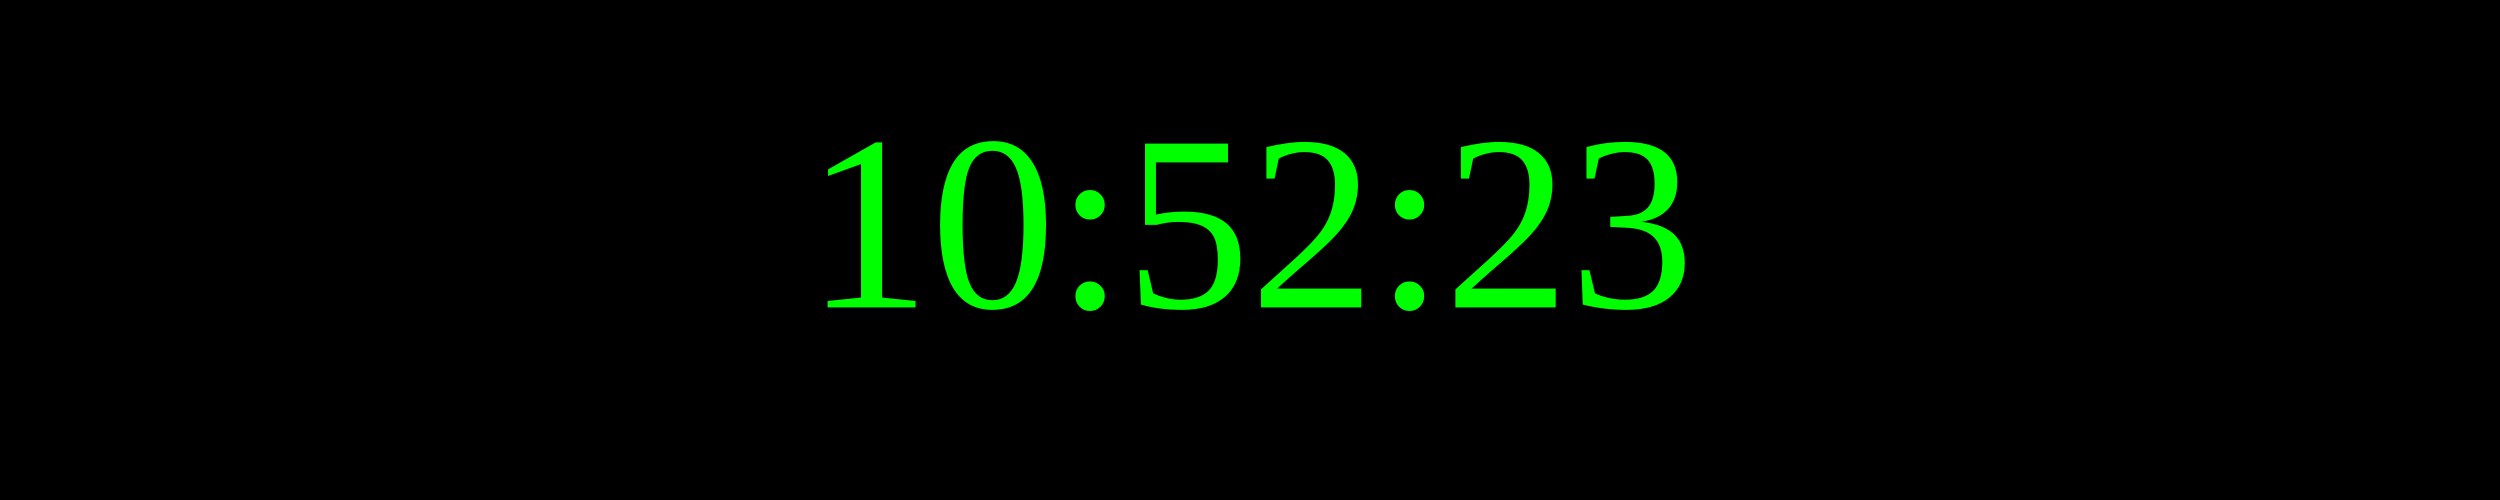
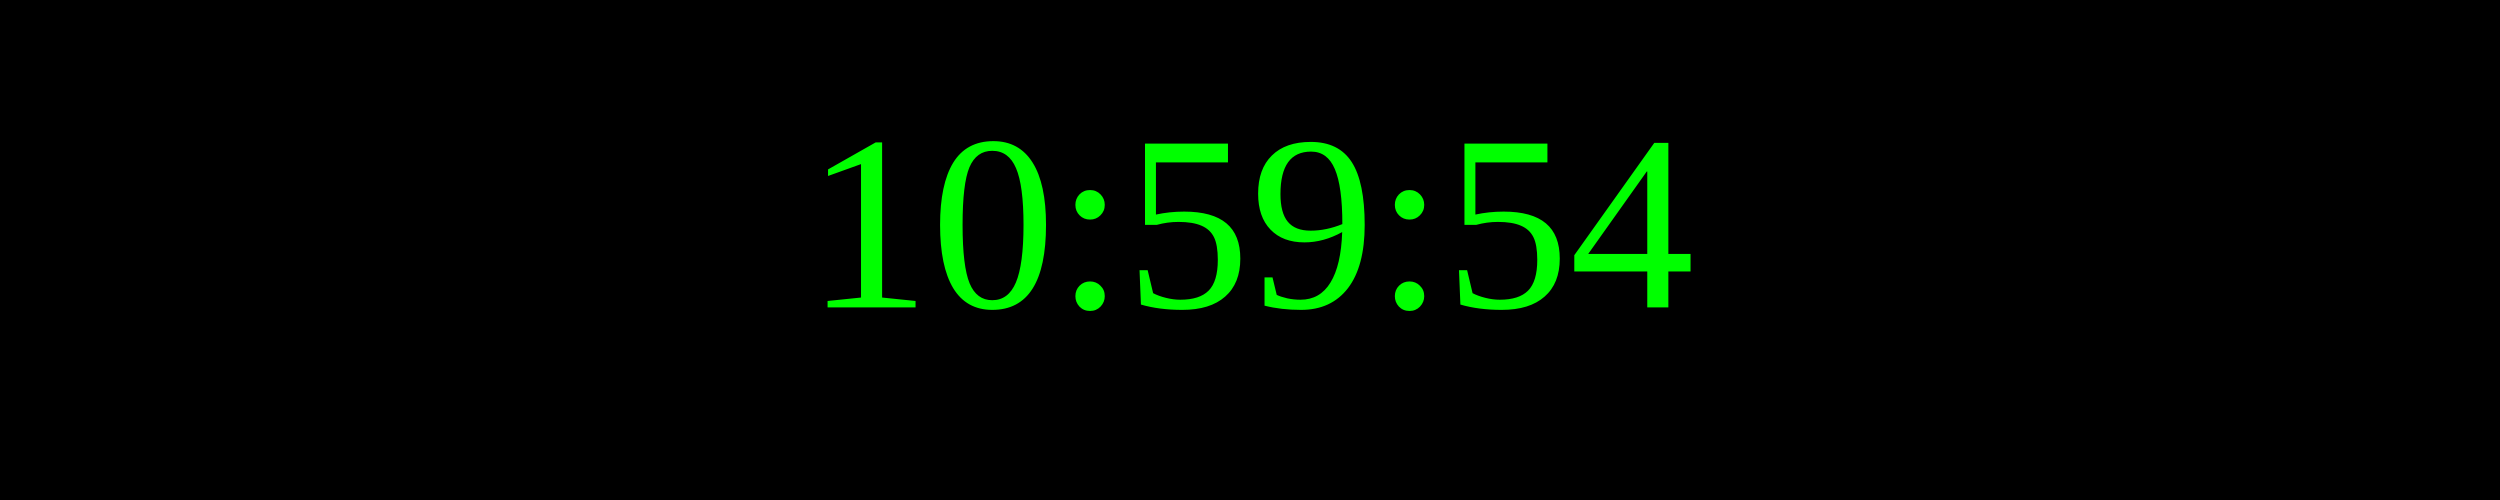
<svg xmlns="http://www.w3.org/2000/svg" width="250" height="50">
  <rect width="100%" height="100%" fill="black" />
  <text x="50%" y="50%" font-size="25" fill="lime" text-anchor="middle" dominant-baseline="middle">
- 10:52:23
+ 10:59:54
</text>
</svg>
